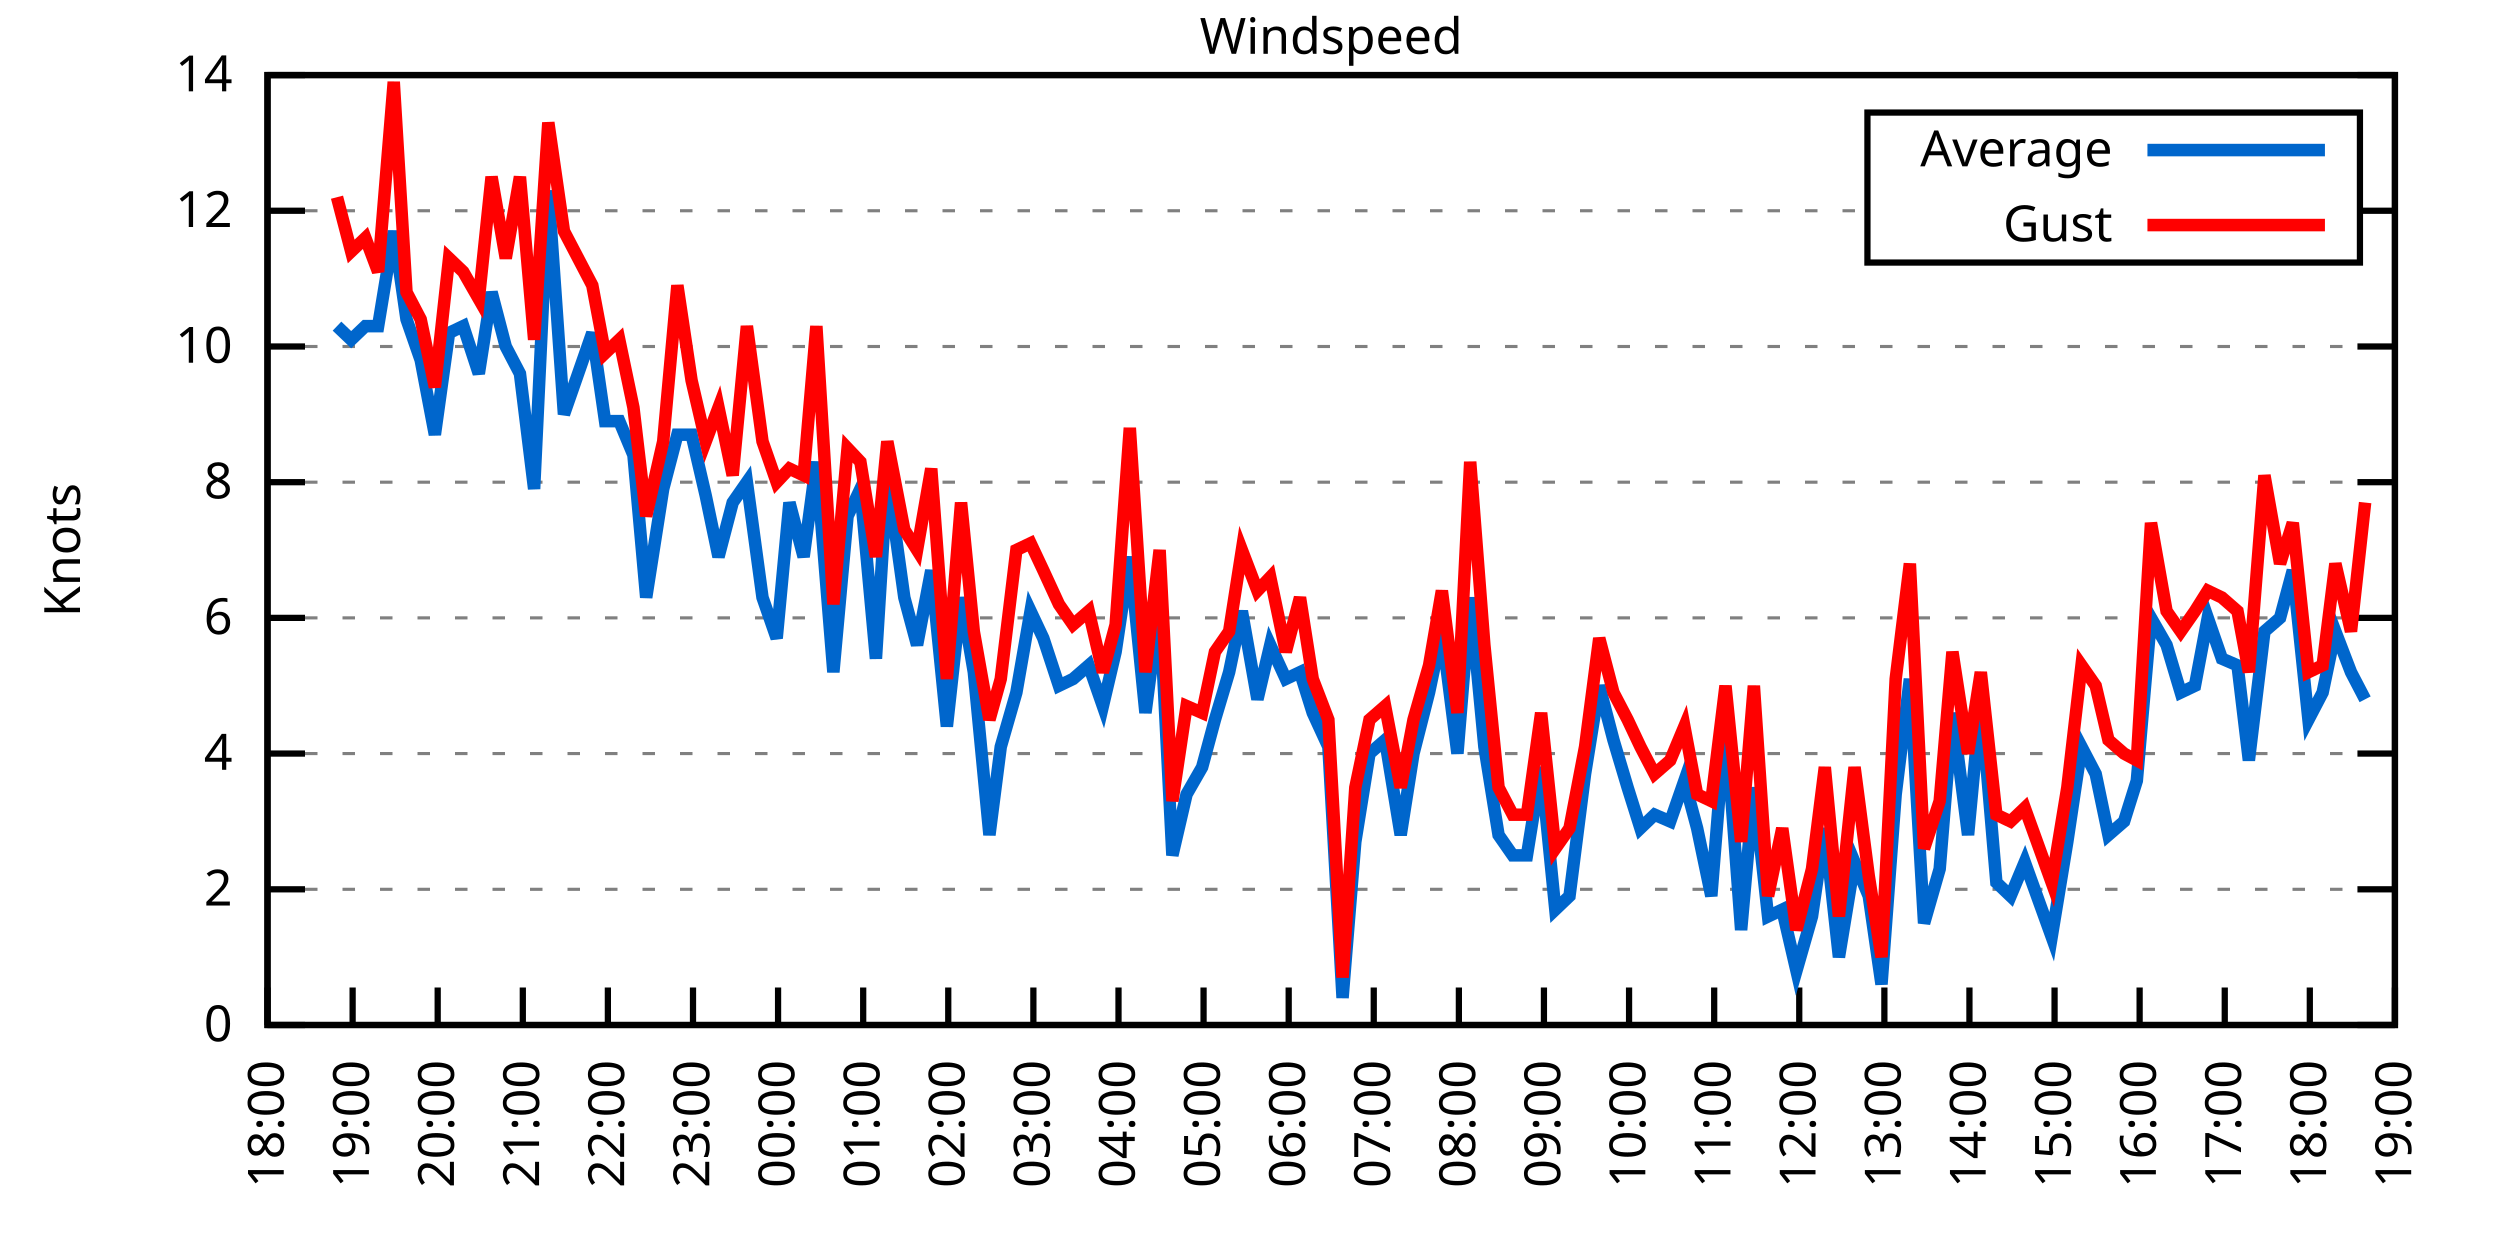
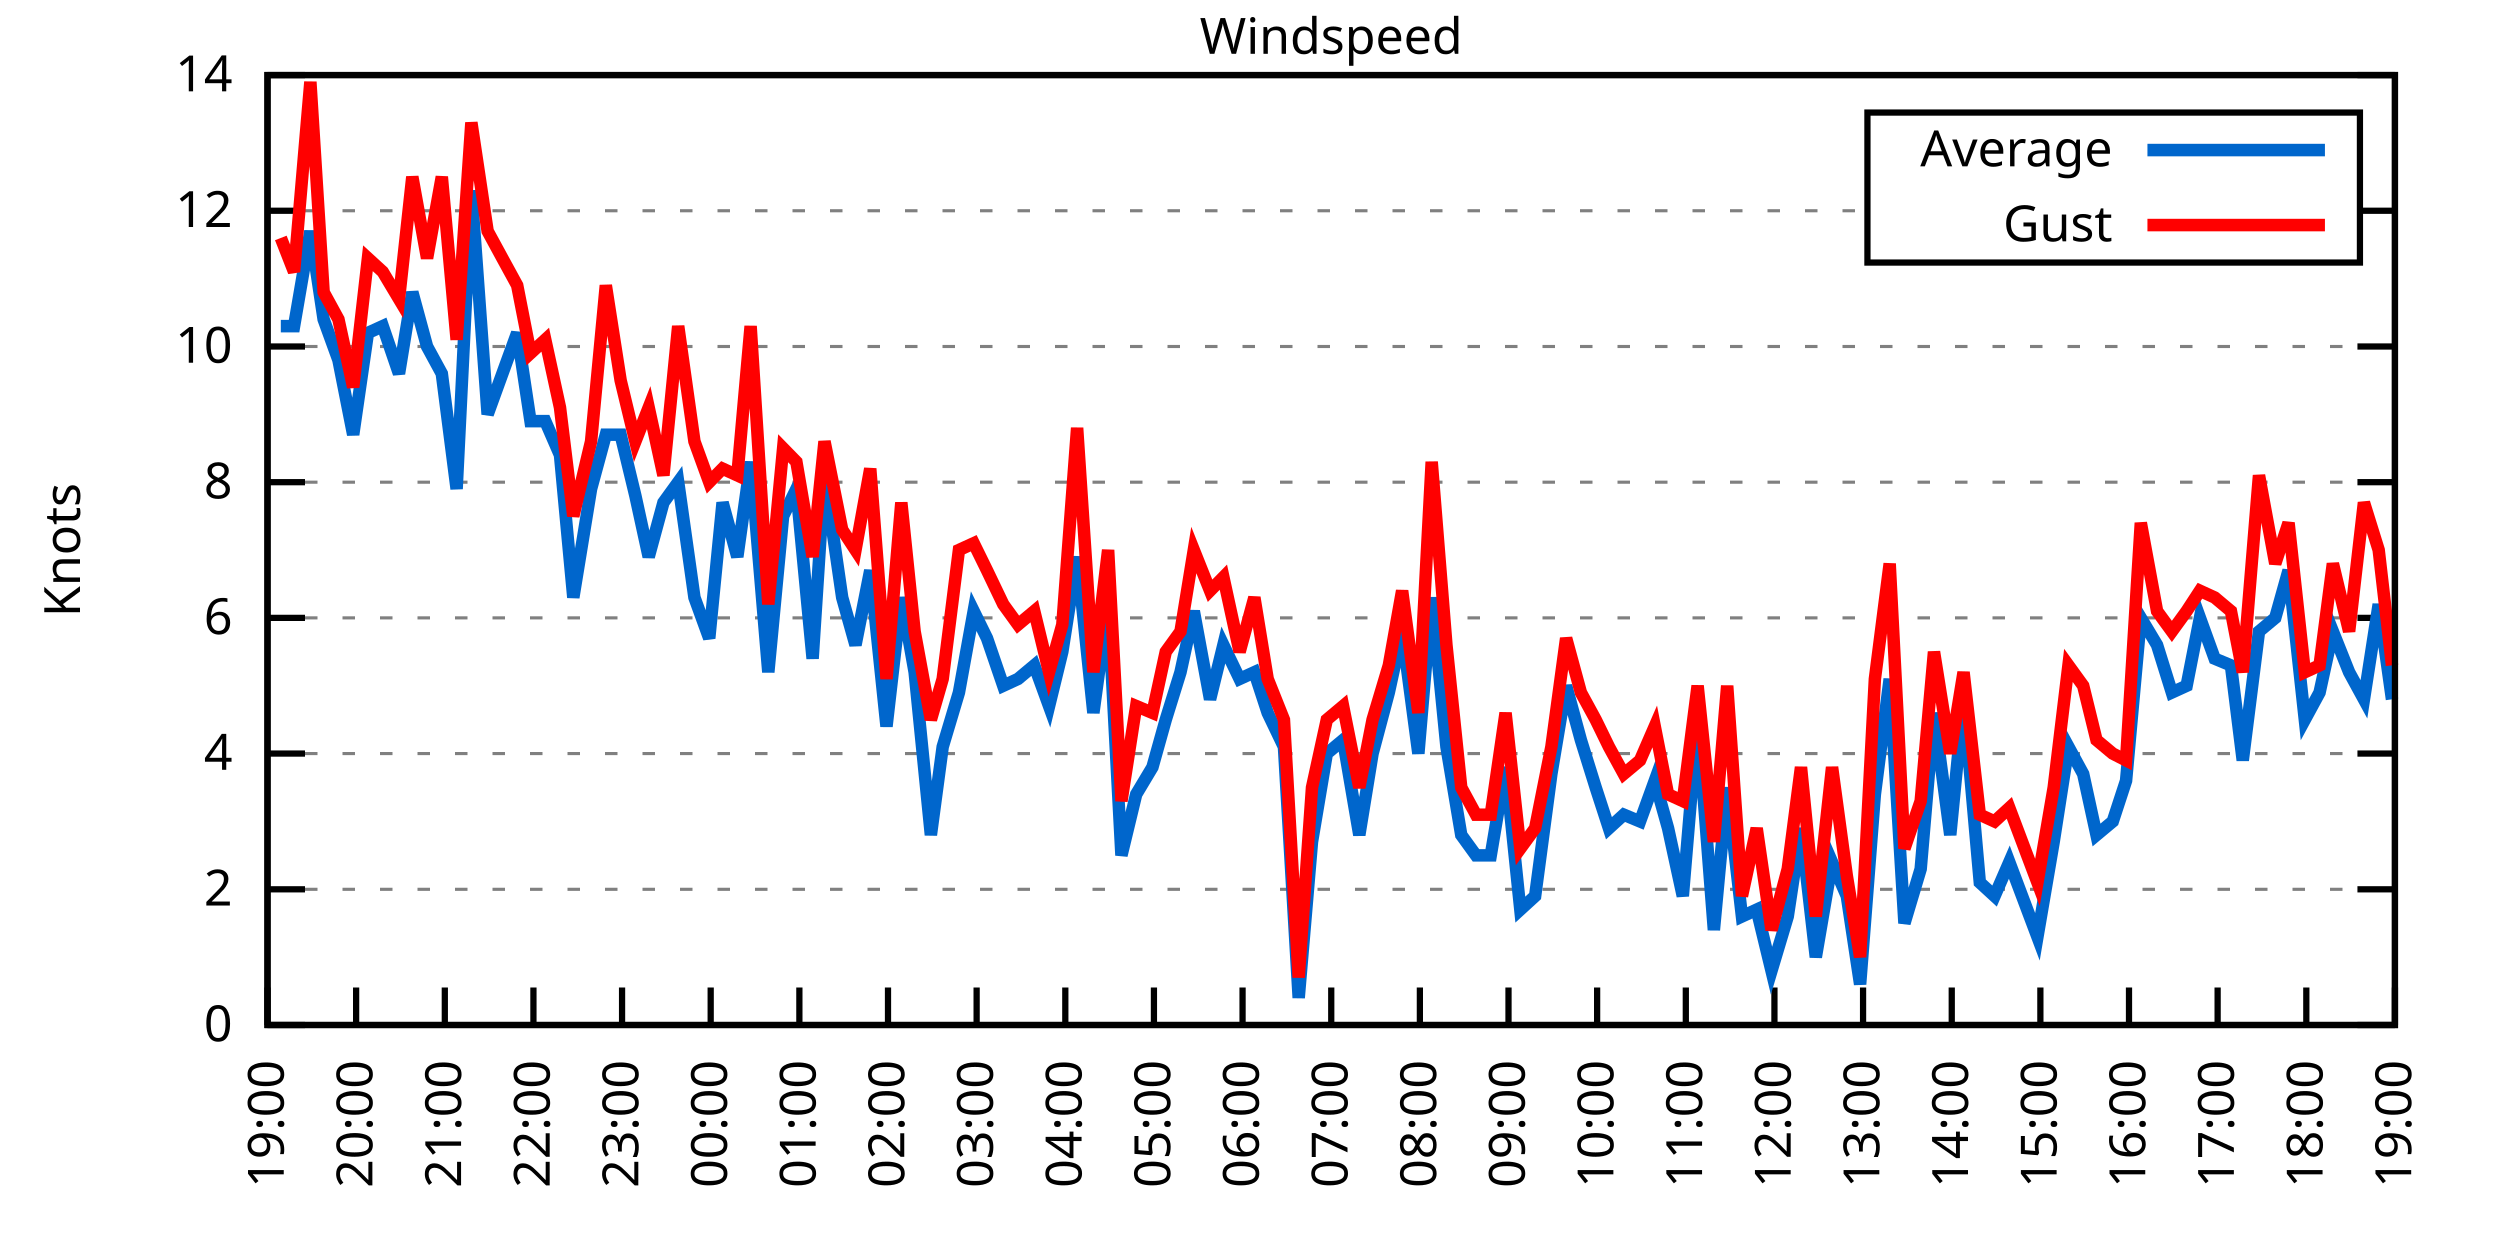
<svg xmlns="http://www.w3.org/2000/svg" xmlns:xlink="http://www.w3.org/1999/xlink" width="400" height="200" viewBox="0 0 400 200">
  <g id="gnuplot_canvas">
    <rect x="0" y="0" width="400" height="200" fill="none" />
    <defs>
      <circle id="gpDot" r="0.5" stroke-width="0.5" stroke="currentColor" />
      <path id="gpPt0" stroke-width="0.333" stroke="currentColor" d="M-1,0 h2 M0,-1 v2" />
      <path id="gpPt1" stroke-width="0.333" stroke="currentColor" d="M-1,-1 L1,1 M1,-1 L-1,1" />
      <path id="gpPt2" stroke-width="0.333" stroke="currentColor" d="M-1,0 L1,0 M0,-1 L0,1 M-1,-1 L1,1 M-1,1 L1,-1" />
      <rect id="gpPt3" stroke-width="0.333" stroke="currentColor" x="-1" y="-1" width="2" height="2" />
      <rect id="gpPt4" stroke-width="0.333" stroke="currentColor" fill="currentColor" x="-1" y="-1" width="2" height="2" />
      <circle id="gpPt5" stroke-width="0.333" stroke="currentColor" cx="0" cy="0" r="1" />
      <use xlink:href="#gpPt5" id="gpPt6" fill="currentColor" stroke="none" />
      <path id="gpPt7" stroke-width="0.333" stroke="currentColor" d="M0,-1.33 L-1.33,0.67 L1.33,0.67 z" />
      <use xlink:href="#gpPt7" id="gpPt8" fill="currentColor" stroke="none" />
      <use xlink:href="#gpPt7" id="gpPt9" stroke="currentColor" transform="rotate(180)" />
      <use xlink:href="#gpPt9" id="gpPt10" fill="currentColor" stroke="none" />
      <use xlink:href="#gpPt3" id="gpPt11" stroke="currentColor" transform="rotate(45)" />
      <use xlink:href="#gpPt11" id="gpPt12" fill="currentColor" stroke="none" />
      <path id="gpPt13" stroke-width="0.333" stroke="currentColor" d="M0,1.330 L1.265,0.411 L0.782,-1.067 L-0.782,-1.076 L-1.265,0.411 z" />
      <use xlink:href="#gpPt13" id="gpPt14" fill="currentColor" stroke="none" />
      <filter id="textbox" filterUnits="objectBoundingBox" x="0" y="0" height="1" width="1">
        <feFlood flood-color="white" flood-opacity="1" result="bgnd" />
        <feComposite in="SourceGraphic" in2="bgnd" operator="atop" />
      </filter>
      <filter id="greybox" filterUnits="objectBoundingBox" x="0" y="0" height="1" width="1">
        <feFlood flood-color="lightgrey" flood-opacity="1" result="grey" />
        <feComposite in="SourceGraphic" in2="grey" operator="atop" />
      </filter>
    </defs>
    <g fill="none" color="white" stroke="currentColor" stroke-width="1.00" stroke-linecap="butt" stroke-linejoin="miter">
</g>
    <g fill="none" color="black" stroke="currentColor" stroke-width="1.00" stroke-linecap="butt" stroke-linejoin="miter">
      <g stroke="none" shape-rendering="crispEdges">
        <polygon fill="rgb(255, 255, 255)" points="42.80,164.00 383.18,164.00 383.18,12.02 42.80,12.02 " />
      </g>
    </g>
    <g fill="none" color="black" stroke="currentColor" stroke-width="1.00" stroke-linecap="butt" stroke-linejoin="miter">
</g>
    <g fill="none" color="black" stroke="black" stroke-width="0.50" stroke-linecap="butt" stroke-linejoin="miter">
</g>
    <g fill="none" color="gray" stroke="currentColor" stroke-width="0.50" stroke-linecap="butt" stroke-linejoin="miter">
      <path stroke="gray" stroke-dasharray="2,4" class="gridline" d="M42.80,164.00 L383.19,164.00  " />
    </g>
    <g fill="none" color="gray" stroke="gray" stroke-width="1.00" stroke-linecap="butt" stroke-linejoin="miter">
</g>
    <g fill="none" color="black" stroke="currentColor" stroke-width="1.00" stroke-linecap="butt" stroke-linejoin="miter">
      <path stroke="black" d="M42.80,164.00 L48.80,164.00 M383.19,164.00 L377.19,164.00  " />
      <g transform="translate(37.20,166.60)" stroke="none" fill="black" font-family="Sans" font-size="8.00" text-anchor="end">
        <text>
          <tspan font-family="Sans"> 0</tspan>
        </text>
      </g>
    </g>
    <g fill="none" color="black" stroke="currentColor" stroke-width="1.00" stroke-linecap="butt" stroke-linejoin="miter">
</g>
    <g fill="none" color="black" stroke="black" stroke-width="0.50" stroke-linecap="butt" stroke-linejoin="miter">
</g>
    <g fill="none" color="gray" stroke="currentColor" stroke-width="0.50" stroke-linecap="butt" stroke-linejoin="miter">
      <path stroke="gray" stroke-dasharray="2,4" class="gridline" d="M42.80,142.29 L383.19,142.29  " />
    </g>
    <g fill="none" color="gray" stroke="gray" stroke-width="1.00" stroke-linecap="butt" stroke-linejoin="miter">
</g>
    <g fill="none" color="black" stroke="currentColor" stroke-width="1.00" stroke-linecap="butt" stroke-linejoin="miter">
      <path stroke="black" d="M42.80,142.29 L48.80,142.29 M383.19,142.29 L377.19,142.29  " />
      <g transform="translate(37.20,144.89)" stroke="none" fill="black" font-family="Sans" font-size="8.00" text-anchor="end">
        <text>
          <tspan font-family="Sans"> 2</tspan>
        </text>
      </g>
    </g>
    <g fill="none" color="black" stroke="currentColor" stroke-width="1.00" stroke-linecap="butt" stroke-linejoin="miter">
</g>
    <g fill="none" color="black" stroke="black" stroke-width="0.50" stroke-linecap="butt" stroke-linejoin="miter">
</g>
    <g fill="none" color="gray" stroke="currentColor" stroke-width="0.50" stroke-linecap="butt" stroke-linejoin="miter">
      <path stroke="gray" stroke-dasharray="2,4" class="gridline" d="M42.80,120.57 L383.19,120.57  " />
    </g>
    <g fill="none" color="gray" stroke="gray" stroke-width="1.00" stroke-linecap="butt" stroke-linejoin="miter">
</g>
    <g fill="none" color="black" stroke="currentColor" stroke-width="1.00" stroke-linecap="butt" stroke-linejoin="miter">
      <path stroke="black" d="M42.80,120.57 L48.80,120.57 M383.19,120.57 L377.19,120.57  " />
      <g transform="translate(37.20,123.17)" stroke="none" fill="black" font-family="Sans" font-size="8.00" text-anchor="end">
        <text>
          <tspan font-family="Sans"> 4</tspan>
        </text>
      </g>
    </g>
    <g fill="none" color="black" stroke="currentColor" stroke-width="1.00" stroke-linecap="butt" stroke-linejoin="miter">
</g>
    <g fill="none" color="black" stroke="black" stroke-width="0.50" stroke-linecap="butt" stroke-linejoin="miter">
</g>
    <g fill="none" color="gray" stroke="currentColor" stroke-width="0.50" stroke-linecap="butt" stroke-linejoin="miter">
      <path stroke="gray" stroke-dasharray="2,4" class="gridline" d="M42.80,98.86 L383.19,98.86  " />
    </g>
    <g fill="none" color="gray" stroke="gray" stroke-width="1.00" stroke-linecap="butt" stroke-linejoin="miter">
</g>
    <g fill="none" color="black" stroke="currentColor" stroke-width="1.00" stroke-linecap="butt" stroke-linejoin="miter">
      <path stroke="black" d="M42.80,98.86 L48.80,98.86 M383.19,98.86 L377.19,98.86  " />
      <g transform="translate(37.20,101.46)" stroke="none" fill="black" font-family="Sans" font-size="8.00" text-anchor="end">
        <text>
          <tspan font-family="Sans"> 6</tspan>
        </text>
      </g>
    </g>
    <g fill="none" color="black" stroke="currentColor" stroke-width="1.00" stroke-linecap="butt" stroke-linejoin="miter">
</g>
    <g fill="none" color="black" stroke="black" stroke-width="0.50" stroke-linecap="butt" stroke-linejoin="miter">
</g>
    <g fill="none" color="gray" stroke="currentColor" stroke-width="0.50" stroke-linecap="butt" stroke-linejoin="miter">
      <path stroke="gray" stroke-dasharray="2,4" class="gridline" d="M42.80,77.15 L383.19,77.15  " />
    </g>
    <g fill="none" color="gray" stroke="gray" stroke-width="1.00" stroke-linecap="butt" stroke-linejoin="miter">
</g>
    <g fill="none" color="black" stroke="currentColor" stroke-width="1.00" stroke-linecap="butt" stroke-linejoin="miter">
      <path stroke="black" d="M42.80,77.15 L48.80,77.15 M383.19,77.15 L377.19,77.15  " />
      <g transform="translate(37.20,79.75)" stroke="none" fill="black" font-family="Sans" font-size="8.00" text-anchor="end">
        <text>
          <tspan font-family="Sans"> 8</tspan>
        </text>
      </g>
    </g>
    <g fill="none" color="black" stroke="currentColor" stroke-width="1.00" stroke-linecap="butt" stroke-linejoin="miter">
</g>
    <g fill="none" color="black" stroke="black" stroke-width="0.50" stroke-linecap="butt" stroke-linejoin="miter">
</g>
    <g fill="none" color="gray" stroke="currentColor" stroke-width="0.50" stroke-linecap="butt" stroke-linejoin="miter">
      <path stroke="gray" stroke-dasharray="2,4" class="gridline" d="M42.80,55.44 L383.19,55.44  " />
    </g>
    <g fill="none" color="gray" stroke="gray" stroke-width="1.00" stroke-linecap="butt" stroke-linejoin="miter">
</g>
    <g fill="none" color="black" stroke="currentColor" stroke-width="1.00" stroke-linecap="butt" stroke-linejoin="miter">
      <path stroke="black" d="M42.80,55.44 L48.80,55.44 M383.19,55.44 L377.19,55.44  " />
      <g transform="translate(37.20,58.04)" stroke="none" fill="black" font-family="Sans" font-size="8.00" text-anchor="end">
        <text>
          <tspan font-family="Sans"> 10</tspan>
        </text>
      </g>
    </g>
    <g fill="none" color="black" stroke="currentColor" stroke-width="1.00" stroke-linecap="butt" stroke-linejoin="miter">
</g>
    <g fill="none" color="black" stroke="black" stroke-width="0.50" stroke-linecap="butt" stroke-linejoin="miter">
</g>
    <g fill="none" color="gray" stroke="currentColor" stroke-width="0.50" stroke-linecap="butt" stroke-linejoin="miter">
      <path stroke="gray" stroke-dasharray="2,4" class="gridline" d="M42.80,33.72 L298.79,33.72 M377.59,33.72 L383.19,33.72  " />
    </g>
    <g fill="none" color="gray" stroke="gray" stroke-width="1.00" stroke-linecap="butt" stroke-linejoin="miter">
</g>
    <g fill="none" color="black" stroke="currentColor" stroke-width="1.00" stroke-linecap="butt" stroke-linejoin="miter">
      <path stroke="black" d="M42.80,33.72 L48.80,33.72 M383.19,33.72 L377.19,33.72  " />
      <g transform="translate(37.20,36.32)" stroke="none" fill="black" font-family="Sans" font-size="8.00" text-anchor="end">
        <text>
          <tspan font-family="Sans"> 12</tspan>
        </text>
      </g>
    </g>
    <g fill="none" color="black" stroke="currentColor" stroke-width="1.00" stroke-linecap="butt" stroke-linejoin="miter">
</g>
    <g fill="none" color="black" stroke="black" stroke-width="0.50" stroke-linecap="butt" stroke-linejoin="miter">
</g>
    <g fill="none" color="gray" stroke="currentColor" stroke-width="0.50" stroke-linecap="butt" stroke-linejoin="miter">
      <path stroke="gray" stroke-dasharray="2,4" class="gridline" d="M42.80,12.01 L383.19,12.01  " />
    </g>
    <g fill="none" color="gray" stroke="gray" stroke-width="1.00" stroke-linecap="butt" stroke-linejoin="miter">
</g>
    <g fill="none" color="black" stroke="currentColor" stroke-width="1.00" stroke-linecap="butt" stroke-linejoin="miter">
      <path stroke="black" d="M42.80,12.01 L48.80,12.01 M383.19,12.01 L377.19,12.01  " />
      <g transform="translate(37.20,14.61)" stroke="none" fill="black" font-family="Sans" font-size="8.00" text-anchor="end">
        <text>
          <tspan font-family="Sans"> 14</tspan>
        </text>
      </g>
    </g>
    <g fill="none" color="black" stroke="currentColor" stroke-width="1.00" stroke-linecap="butt" stroke-linejoin="miter">
      <path stroke="black" d="M42.80,164.00 L42.80,158.00  " />
      <g transform="translate(45.40,169.60) rotate(270.00)" stroke="none" fill="black" font-family="Sans" font-size="8.00" text-anchor="end">
        <text>
-           <tspan font-family="Sans">18:00</tspan>
-         </text>
-       </g>
-     </g>
-     <g fill="none" color="black" stroke="currentColor" stroke-width="1.00" stroke-linecap="butt" stroke-linejoin="miter">
-       <path stroke="black" d="M56.42,164.00 L56.42,158.00  " />
-       <g transform="translate(59.02,169.60) rotate(270.00)" stroke="none" fill="black" font-family="Sans" font-size="8.00" text-anchor="end">
-         <text>
          <tspan font-family="Sans">19:00</tspan>
        </text>
      </g>
    </g>
    <g fill="none" color="black" stroke="currentColor" stroke-width="1.00" stroke-linecap="butt" stroke-linejoin="miter">
-       <path stroke="black" d="M70.03,164.00 L70.03,158.00  " />
-       <g transform="translate(72.63,169.60) rotate(270.00)" stroke="none" fill="black" font-family="Sans" font-size="8.00" text-anchor="end">
+       <path stroke="black" d="M56.98,164.00 L56.98,158.00  " />
+       <g transform="translate(59.58,169.60) rotate(270.00)" stroke="none" fill="black" font-family="Sans" font-size="8.00" text-anchor="end">
        <text>
          <tspan font-family="Sans">20:00</tspan>
        </text>
      </g>
    </g>
    <g fill="none" color="black" stroke="currentColor" stroke-width="1.00" stroke-linecap="butt" stroke-linejoin="miter">
-       <path stroke="black" d="M83.65,164.00 L83.65,158.00  " />
-       <g transform="translate(86.25,169.60) rotate(270.00)" stroke="none" fill="black" font-family="Sans" font-size="8.00" text-anchor="end">
+       <path stroke="black" d="M71.17,164.00 L71.17,158.00  " />
+       <g transform="translate(73.77,169.60) rotate(270.00)" stroke="none" fill="black" font-family="Sans" font-size="8.00" text-anchor="end">
        <text>
          <tspan font-family="Sans">21:00</tspan>
        </text>
      </g>
    </g>
    <g fill="none" color="black" stroke="currentColor" stroke-width="1.00" stroke-linecap="butt" stroke-linejoin="miter">
-       <path stroke="black" d="M97.26,164.00 L97.26,158.00  " />
-       <g transform="translate(99.86,169.60) rotate(270.00)" stroke="none" fill="black" font-family="Sans" font-size="8.00" text-anchor="end">
+       <path stroke="black" d="M85.35,164.00 L85.35,158.00  " />
+       <g transform="translate(87.95,169.60) rotate(270.00)" stroke="none" fill="black" font-family="Sans" font-size="8.00" text-anchor="end">
        <text>
          <tspan font-family="Sans">22:00</tspan>
        </text>
      </g>
    </g>
    <g fill="none" color="black" stroke="currentColor" stroke-width="1.00" stroke-linecap="butt" stroke-linejoin="miter">
-       <path stroke="black" d="M110.88,164.00 L110.88,158.00  " />
-       <g transform="translate(113.48,169.60) rotate(270.00)" stroke="none" fill="black" font-family="Sans" font-size="8.00" text-anchor="end">
+       <path stroke="black" d="M99.53,164.00 L99.53,158.00  " />
+       <g transform="translate(102.13,169.60) rotate(270.00)" stroke="none" fill="black" font-family="Sans" font-size="8.00" text-anchor="end">
        <text>
          <tspan font-family="Sans">23:00</tspan>
        </text>
      </g>
    </g>
    <g fill="none" color="black" stroke="currentColor" stroke-width="1.00" stroke-linecap="butt" stroke-linejoin="miter">
-       <path stroke="black" d="M124.49,164.00 L124.49,158.00  " />
-       <g transform="translate(127.09,169.60) rotate(270.00)" stroke="none" fill="black" font-family="Sans" font-size="8.00" text-anchor="end">
+       <path stroke="black" d="M113.71,164.00 L113.71,158.00  " />
+       <g transform="translate(116.31,169.60) rotate(270.00)" stroke="none" fill="black" font-family="Sans" font-size="8.00" text-anchor="end">
        <text>
          <tspan font-family="Sans">00:00</tspan>
        </text>
      </g>
    </g>
    <g fill="none" color="black" stroke="currentColor" stroke-width="1.00" stroke-linecap="butt" stroke-linejoin="miter">
-       <path stroke="black" d="M138.11,164.00 L138.11,158.00  " />
-       <g transform="translate(140.71,169.60) rotate(270.00)" stroke="none" fill="black" font-family="Sans" font-size="8.00" text-anchor="end">
+       <path stroke="black" d="M127.90,164.00 L127.90,158.00  " />
+       <g transform="translate(130.50,169.60) rotate(270.00)" stroke="none" fill="black" font-family="Sans" font-size="8.00" text-anchor="end">
        <text>
          <tspan font-family="Sans">01:00</tspan>
        </text>
      </g>
    </g>
    <g fill="none" color="black" stroke="currentColor" stroke-width="1.00" stroke-linecap="butt" stroke-linejoin="miter">
-       <path stroke="black" d="M151.72,164.00 L151.72,158.00  " />
-       <g transform="translate(154.32,169.60) rotate(270.00)" stroke="none" fill="black" font-family="Sans" font-size="8.00" text-anchor="end">
+       <path stroke="black" d="M142.08,164.00 L142.08,158.00  " />
+       <g transform="translate(144.68,169.60) rotate(270.00)" stroke="none" fill="black" font-family="Sans" font-size="8.00" text-anchor="end">
        <text>
          <tspan font-family="Sans">02:00</tspan>
        </text>
      </g>
    </g>
    <g fill="none" color="black" stroke="currentColor" stroke-width="1.00" stroke-linecap="butt" stroke-linejoin="miter">
-       <path stroke="black" d="M165.34,164.00 L165.34,158.00  " />
-       <g transform="translate(167.94,169.60) rotate(270.00)" stroke="none" fill="black" font-family="Sans" font-size="8.00" text-anchor="end">
+       <path stroke="black" d="M156.26,164.00 L156.26,158.00  " />
+       <g transform="translate(158.86,169.60) rotate(270.00)" stroke="none" fill="black" font-family="Sans" font-size="8.00" text-anchor="end">
        <text>
          <tspan font-family="Sans">03:00</tspan>
        </text>
      </g>
    </g>
    <g fill="none" color="black" stroke="currentColor" stroke-width="1.00" stroke-linecap="butt" stroke-linejoin="miter">
-       <path stroke="black" d="M178.96,164.00 L178.96,158.00  " />
-       <g transform="translate(181.56,169.60) rotate(270.00)" stroke="none" fill="black" font-family="Sans" font-size="8.00" text-anchor="end">
+       <path stroke="black" d="M170.45,164.00 L170.45,158.00  " />
+       <g transform="translate(173.05,169.60) rotate(270.00)" stroke="none" fill="black" font-family="Sans" font-size="8.00" text-anchor="end">
        <text>
          <tspan font-family="Sans">04:00</tspan>
        </text>
      </g>
    </g>
    <g fill="none" color="black" stroke="currentColor" stroke-width="1.00" stroke-linecap="butt" stroke-linejoin="miter">
-       <path stroke="black" d="M192.57,164.00 L192.57,158.00  " />
-       <g transform="translate(195.17,169.60) rotate(270.00)" stroke="none" fill="black" font-family="Sans" font-size="8.00" text-anchor="end">
+       <path stroke="black" d="M184.63,164.00 L184.63,158.00  " />
+       <g transform="translate(187.23,169.60) rotate(270.00)" stroke="none" fill="black" font-family="Sans" font-size="8.00" text-anchor="end">
        <text>
          <tspan font-family="Sans">05:00</tspan>
        </text>
      </g>
    </g>
    <g fill="none" color="black" stroke="currentColor" stroke-width="1.00" stroke-linecap="butt" stroke-linejoin="miter">
-       <path stroke="black" d="M206.19,164.00 L206.19,158.00  " />
-       <g transform="translate(208.79,169.60) rotate(270.00)" stroke="none" fill="black" font-family="Sans" font-size="8.00" text-anchor="end">
+       <path stroke="black" d="M198.81,164.00 L198.81,158.00  " />
+       <g transform="translate(201.41,169.60) rotate(270.00)" stroke="none" fill="black" font-family="Sans" font-size="8.00" text-anchor="end">
        <text>
          <tspan font-family="Sans">06:00</tspan>
        </text>
      </g>
    </g>
    <g fill="none" color="black" stroke="currentColor" stroke-width="1.00" stroke-linecap="butt" stroke-linejoin="miter">
-       <path stroke="black" d="M219.80,164.00 L219.80,158.00  " />
-       <g transform="translate(222.40,169.60) rotate(270.00)" stroke="none" fill="black" font-family="Sans" font-size="8.00" text-anchor="end">
+       <path stroke="black" d="M213.00,164.00 L213.00,158.00  " />
+       <g transform="translate(215.60,169.60) rotate(270.00)" stroke="none" fill="black" font-family="Sans" font-size="8.00" text-anchor="end">
        <text>
          <tspan font-family="Sans">07:00</tspan>
        </text>
      </g>
    </g>
    <g fill="none" color="black" stroke="currentColor" stroke-width="1.00" stroke-linecap="butt" stroke-linejoin="miter">
-       <path stroke="black" d="M233.42,164.00 L233.42,158.00  " />
-       <g transform="translate(236.02,169.60) rotate(270.00)" stroke="none" fill="black" font-family="Sans" font-size="8.00" text-anchor="end">
+       <path stroke="black" d="M227.18,164.00 L227.18,158.00  " />
+       <g transform="translate(229.78,169.60) rotate(270.00)" stroke="none" fill="black" font-family="Sans" font-size="8.00" text-anchor="end">
        <text>
          <tspan font-family="Sans">08:00</tspan>
        </text>
      </g>
    </g>
    <g fill="none" color="black" stroke="currentColor" stroke-width="1.00" stroke-linecap="butt" stroke-linejoin="miter">
-       <path stroke="black" d="M247.03,164.00 L247.03,158.00  " />
-       <g transform="translate(249.63,169.60) rotate(270.00)" stroke="none" fill="black" font-family="Sans" font-size="8.00" text-anchor="end">
+       <path stroke="black" d="M241.36,164.00 L241.36,158.00  " />
+       <g transform="translate(243.96,169.60) rotate(270.00)" stroke="none" fill="black" font-family="Sans" font-size="8.00" text-anchor="end">
        <text>
          <tspan font-family="Sans">09:00</tspan>
        </text>
      </g>
    </g>
    <g fill="none" color="black" stroke="currentColor" stroke-width="1.00" stroke-linecap="butt" stroke-linejoin="miter">
-       <path stroke="black" d="M260.65,164.00 L260.65,158.00  " />
-       <g transform="translate(263.25,169.60) rotate(270.00)" stroke="none" fill="black" font-family="Sans" font-size="8.00" text-anchor="end">
+       <path stroke="black" d="M255.54,164.00 L255.54,158.00  " />
+       <g transform="translate(258.14,169.60) rotate(270.00)" stroke="none" fill="black" font-family="Sans" font-size="8.00" text-anchor="end">
        <text>
          <tspan font-family="Sans">10:00</tspan>
        </text>
      </g>
    </g>
    <g fill="none" color="black" stroke="currentColor" stroke-width="1.00" stroke-linecap="butt" stroke-linejoin="miter">
-       <path stroke="black" d="M274.27,164.00 L274.27,158.00  " />
-       <g transform="translate(276.87,169.60) rotate(270.00)" stroke="none" fill="black" font-family="Sans" font-size="8.00" text-anchor="end">
+       <path stroke="black" d="M269.73,164.00 L269.73,158.00  " />
+       <g transform="translate(272.33,169.60) rotate(270.00)" stroke="none" fill="black" font-family="Sans" font-size="8.00" text-anchor="end">
        <text>
          <tspan font-family="Sans">11:00</tspan>
        </text>
      </g>
    </g>
    <g fill="none" color="black" stroke="currentColor" stroke-width="1.00" stroke-linecap="butt" stroke-linejoin="miter">
-       <path stroke="black" d="M287.88,164.00 L287.88,158.00  " />
-       <g transform="translate(290.48,169.60) rotate(270.00)" stroke="none" fill="black" font-family="Sans" font-size="8.00" text-anchor="end">
+       <path stroke="black" d="M283.91,164.00 L283.91,158.00  " />
+       <g transform="translate(286.51,169.60) rotate(270.00)" stroke="none" fill="black" font-family="Sans" font-size="8.00" text-anchor="end">
        <text>
          <tspan font-family="Sans">12:00</tspan>
        </text>
      </g>
    </g>
    <g fill="none" color="black" stroke="currentColor" stroke-width="1.00" stroke-linecap="butt" stroke-linejoin="miter">
-       <path stroke="black" d="M301.50,164.00 L301.50,158.00  " />
-       <g transform="translate(304.10,169.60) rotate(270.00)" stroke="none" fill="black" font-family="Sans" font-size="8.00" text-anchor="end">
+       <path stroke="black" d="M298.09,164.00 L298.09,158.00  " />
+       <g transform="translate(300.69,169.60) rotate(270.00)" stroke="none" fill="black" font-family="Sans" font-size="8.00" text-anchor="end">
        <text>
          <tspan font-family="Sans">13:00</tspan>
        </text>
      </g>
    </g>
    <g fill="none" color="black" stroke="currentColor" stroke-width="1.00" stroke-linecap="butt" stroke-linejoin="miter">
-       <path stroke="black" d="M315.11,164.00 L315.11,158.00  " />
-       <g transform="translate(317.71,169.60) rotate(270.00)" stroke="none" fill="black" font-family="Sans" font-size="8.00" text-anchor="end">
+       <path stroke="black" d="M312.28,164.00 L312.28,158.00  " />
+       <g transform="translate(314.88,169.60) rotate(270.00)" stroke="none" fill="black" font-family="Sans" font-size="8.00" text-anchor="end">
        <text>
          <tspan font-family="Sans">14:00</tspan>
        </text>
      </g>
    </g>
    <g fill="none" color="black" stroke="currentColor" stroke-width="1.00" stroke-linecap="butt" stroke-linejoin="miter">
-       <path stroke="black" d="M328.73,164.00 L328.73,158.00  " />
-       <g transform="translate(331.33,169.60) rotate(270.00)" stroke="none" fill="black" font-family="Sans" font-size="8.00" text-anchor="end">
+       <path stroke="black" d="M326.46,164.00 L326.46,158.00  " />
+       <g transform="translate(329.06,169.60) rotate(270.00)" stroke="none" fill="black" font-family="Sans" font-size="8.00" text-anchor="end">
        <text>
          <tspan font-family="Sans">15:00</tspan>
        </text>
      </g>
    </g>
    <g fill="none" color="black" stroke="currentColor" stroke-width="1.00" stroke-linecap="butt" stroke-linejoin="miter">
-       <path stroke="black" d="M342.34,164.00 L342.34,158.00  " />
-       <g transform="translate(344.94,169.60) rotate(270.00)" stroke="none" fill="black" font-family="Sans" font-size="8.00" text-anchor="end">
+       <path stroke="black" d="M340.64,164.00 L340.64,158.00  " />
+       <g transform="translate(343.24,169.60) rotate(270.00)" stroke="none" fill="black" font-family="Sans" font-size="8.00" text-anchor="end">
        <text>
          <tspan font-family="Sans">16:00</tspan>
        </text>
      </g>
    </g>
    <g fill="none" color="black" stroke="currentColor" stroke-width="1.00" stroke-linecap="butt" stroke-linejoin="miter">
-       <path stroke="black" d="M355.96,164.00 L355.96,158.00  " />
-       <g transform="translate(358.56,169.60) rotate(270.00)" stroke="none" fill="black" font-family="Sans" font-size="8.00" text-anchor="end">
+       <path stroke="black" d="M354.82,164.00 L354.82,158.00  " />
+       <g transform="translate(357.42,169.60) rotate(270.00)" stroke="none" fill="black" font-family="Sans" font-size="8.00" text-anchor="end">
        <text>
          <tspan font-family="Sans">17:00</tspan>
        </text>
      </g>
    </g>
    <g fill="none" color="black" stroke="currentColor" stroke-width="1.00" stroke-linecap="butt" stroke-linejoin="miter">
-       <path stroke="black" d="M369.57,164.00 L369.57,158.00  " />
-       <g transform="translate(372.17,169.60) rotate(270.00)" stroke="none" fill="black" font-family="Sans" font-size="8.00" text-anchor="end">
+       <path stroke="black" d="M369.01,164.00 L369.01,158.00  " />
+       <g transform="translate(371.61,169.60) rotate(270.00)" stroke="none" fill="black" font-family="Sans" font-size="8.00" text-anchor="end">
        <text>
          <tspan font-family="Sans">18:00</tspan>
        </text>
      </g>
    </g>
    <g fill="none" color="black" stroke="currentColor" stroke-width="1.00" stroke-linecap="butt" stroke-linejoin="miter">
      <path stroke="black" d="M383.19,164.00 L383.19,158.00  " />
      <g transform="translate(385.79,169.60) rotate(270.00)" stroke="none" fill="black" font-family="Sans" font-size="8.00" text-anchor="end">
        <text>
          <tspan font-family="Sans">19:00</tspan>
        </text>
      </g>
    </g>
    <g fill="none" color="black" stroke="currentColor" stroke-width="1.00" stroke-linecap="butt" stroke-linejoin="miter">
</g>
    <g fill="none" color="black" stroke="currentColor" stroke-width="1.00" stroke-linecap="butt" stroke-linejoin="miter">
      <path stroke="black" d="M42.80,12.01 L42.80,164.00 L383.19,164.00 L383.19,12.01 L42.80,12.01 Z  " />
    </g>
    <g fill="none" color="black" stroke="currentColor" stroke-width="1.00" stroke-linecap="butt" stroke-linejoin="miter">
</g>
    <g fill="none" color="black" stroke="currentColor" stroke-width="1.00" stroke-linecap="butt" stroke-linejoin="miter">
      <path stroke="black" d="M298.79,42.01 L298.79,18.01 L377.59,18.01 L377.59,42.01 L298.79,42.01 Z  " />
    </g>
    <g id="Windspeed_plot_1">
      <g fill="none" color="white" stroke="black" stroke-width="2.00" stroke-linecap="butt" stroke-linejoin="miter">
</g>
      <g fill="none" color="black" stroke="currentColor" stroke-width="2.00" stroke-linecap="butt" stroke-linejoin="miter">
        <g transform="translate(337.99,26.61)" stroke="none" fill="black" font-family="Sans" font-size="8.00" text-anchor="end">
          <text>
            <tspan font-family="Sans">Average</tspan>
          </text>
        </g>
      </g>
      <g fill="none" color="black" stroke="currentColor" stroke-width="2.00" stroke-linecap="butt" stroke-linejoin="miter">
-         <path stroke="rgb(  0, 102, 204)" d="M343.59,24.01 L371.99,24.01 M53.92,52.18 L56.19,54.35 L58.46,52.18 L60.50,52.18 L63.00,36.98 L65.04,51.09   L67.31,57.61 L69.58,69.55 L71.85,53.26 L74.12,52.18 L76.61,59.78 L78.65,46.75 L80.92,55.44 L83.19,59.78   L85.46,78.23 L87.73,30.47 L90.23,66.29 L92.50,59.78 L94.77,53.26 L96.81,67.38 L99.08,67.38 L101.35,72.81   L103.39,95.60 L106.11,78.23 L108.38,69.55 L110.65,69.55 L112.92,79.32 L114.96,89.09 L117.23,80.41 L119.50,77.15   L122.00,95.60 L124.27,102.12 L126.31,80.41 L128.58,89.09 L130.62,73.89 L133.34,107.55 L135.61,82.58 L137.66,78.23   L140.15,105.38 L141.97,76.06 L144.69,95.60 L146.73,103.20 L149.00,91.26 L151.50,116.23 L153.77,95.60 L155.81,107.55   L158.31,133.60 L160.12,119.49 L162.62,110.80 L164.89,97.78 L166.93,102.12 L169.43,109.72 L171.69,108.63 L174.19,106.46   L176.46,112.97 L178.50,104.29 L180.77,89.09 L183.27,114.06 L185.54,96.69 L187.58,136.86 L189.85,127.09 L192.34,122.75   L194.39,115.15 L196.66,107.55 L198.70,97.78 L201.19,111.89 L203.24,103.20 L205.73,108.63 L208.00,107.55 L210.04,114.06   L212.54,119.49 L214.81,159.66 L216.85,134.69 L219.12,120.57 L221.62,118.40 L224.11,133.60 L226.16,120.57 L228.65,110.80   L230.70,101.03 L233.19,120.57 L235.23,95.60 L237.50,119.49 L239.77,133.60 L242.04,136.86 L244.31,136.86 L246.58,122.75   L248.85,145.54 L251.12,143.37 L253.61,123.83 L255.88,109.72 L258.15,118.40 L260.42,126.00 L262.47,132.52 L264.73,130.35   L267.23,131.43 L269.50,124.92 L271.54,132.52 L273.81,143.37 L276.08,115.15 L278.58,148.80 L280.62,126.00 L282.89,146.63   L285.16,145.54 L287.43,155.31 L289.92,146.63 L291.97,132.52 L294.23,153.14 L296.73,137.94 L299.00,143.37 L301.04,157.49   L303.31,127.09 L305.58,108.63 L307.85,147.72 L310.35,139.03 L312.39,114.06 L314.89,133.60 L316.93,111.89 L319.42,141.20   L321.69,143.37 L323.96,137.94 L328.27,149.89 L330.77,134.69 L333.04,119.49 L335.31,123.83 L337.35,133.60 L339.85,131.43   L341.89,124.92 L344.16,98.86 L346.65,103.20 L348.92,110.80 L351.19,109.72 L353.24,98.86 L355.50,105.38 L358.00,106.46   L359.82,121.66 L362.31,101.03 L364.81,98.86 L366.85,91.26 L369.35,115.15 L371.62,110.80 L373.66,101.03 L376.16,107.55   L378.42,111.89  " />
+         <path stroke="rgb(  0, 102, 204)" d="M343.59,24.01 L371.99,24.01 M44.93,52.18 L47.05,52.18 L49.66,36.98 L51.78,51.09 L54.15,57.61 L56.51,69.55   L58.87,53.26 L61.24,52.18 L63.84,59.78 L65.97,46.75 L68.33,55.44 L70.69,59.78 L73.06,78.23 L75.42,30.47   L78.02,66.29 L80.38,59.78 L82.75,53.26 L84.88,67.38 L87.24,67.38 L89.60,72.81 L91.73,95.60 L94.57,78.23   L96.93,69.55 L99.30,69.55 L101.66,79.32 L103.79,89.09 L106.15,80.41 L108.51,77.15 L111.11,95.60 L113.48,102.12   L115.61,80.41 L117.97,89.09 L120.10,73.89 L122.93,107.55 L125.30,82.58 L127.42,78.23 L130.02,105.38 L131.92,76.06   L134.75,95.60 L136.88,103.20 L139.24,91.26 L141.84,116.23 L144.21,95.60 L146.34,107.55 L148.94,133.60 L150.83,119.49   L153.43,110.80 L155.79,97.78 L157.92,102.12 L160.52,109.72 L162.88,108.63 L165.48,106.46 L167.85,112.97 L169.97,104.29   L172.34,89.09 L174.94,114.06 L177.30,96.69 L179.43,136.86 L181.79,127.09 L184.39,122.75 L186.52,115.15 L188.88,107.55   L191.01,97.78 L193.61,111.89 L195.74,103.20 L198.34,108.63 L200.70,107.55 L202.83,114.06 L205.43,119.49 L207.79,159.66   L209.92,134.69 L212.29,120.57 L214.89,118.40 L217.49,133.60 L219.61,120.57 L222.21,110.80 L224.34,101.03 L226.94,120.57   L229.07,95.60 L231.43,119.49 L233.80,133.60 L236.16,136.86 L238.52,136.86 L240.89,122.75 L243.25,145.54 L245.62,143.37   L248.22,123.83 L250.58,109.72 L252.94,118.40 L255.31,126.00 L257.43,132.52 L259.80,130.35 L262.40,131.43 L264.76,124.92   L266.89,132.52 L269.25,143.37 L271.62,115.15 L274.22,148.80 L276.35,126.00 L278.71,146.63 L281.07,145.54 L283.44,155.31   L286.04,146.63 L288.16,132.52 L290.53,153.14 L293.13,137.94 L295.49,143.37 L297.62,157.49 L299.98,127.09 L302.35,108.63   L304.71,147.72 L307.31,139.03 L309.44,114.06 L312.04,133.60 L314.17,111.89 L316.77,141.20 L319.13,143.37 L321.49,137.94   L325.99,149.89 L328.59,134.69 L330.95,119.49 L333.31,123.83 L335.44,133.60 L338.04,131.43 L340.17,124.92 L342.53,98.86   L345.13,103.20 L347.50,110.80 L349.86,109.72 L351.99,98.86 L354.35,105.38 L356.95,106.46 L358.84,121.66 L361.44,101.03   L364.04,98.86 L366.17,91.26 L368.77,115.15 L371.13,110.80 L373.26,101.03 L375.86,107.55 L378.23,111.89 L380.59,96.69   L382.72,111.89  " />
      </g>
    </g>
    <g id="Windspeed_plot_2">
      <g fill="none" color="black" stroke="currentColor" stroke-width="2.00" stroke-linecap="butt" stroke-linejoin="miter">
        <g transform="translate(337.99,38.61)" stroke="none" fill="black" font-family="Sans" font-size="8.00" text-anchor="end">
          <text>
            <tspan font-family="Sans">Gust</tspan>
          </text>
        </g>
      </g>
      <g fill="none" color="black" stroke="currentColor" stroke-width="2.00" stroke-linecap="butt" stroke-linejoin="miter">
-         <path stroke="rgb(255,   0,   0)" d="M343.59,36.01 L371.99,36.01 M53.92,31.55 L56.19,40.24 L58.46,38.07 L60.50,43.49 L63.00,13.10 L65.04,46.75   L67.31,51.09 L69.58,61.95 L71.85,41.32 L74.12,43.49 L76.61,47.84 L78.65,28.29 L80.92,41.32 L83.19,28.29   L85.46,54.35 L87.73,19.61 L90.23,36.98 L92.50,41.32 L94.77,45.66 L96.81,56.52 L99.08,54.35 L101.35,65.21   L103.39,82.58 L106.11,70.63 L108.38,45.66 L110.65,60.86 L112.92,70.63 L114.96,65.21 L117.23,76.06 L119.50,52.18   L122.00,70.63 L124.27,77.15 L126.31,74.98 L128.58,76.06 L130.62,52.18 L133.34,96.69 L135.61,71.72 L137.66,73.89   L140.15,89.09 L141.97,70.63 L144.69,84.75 L146.73,88.00 L149.00,74.98 L151.50,108.63 L153.77,80.41 L155.81,101.03   L158.31,115.15 L160.12,108.63 L162.62,88.00 L164.89,86.92 L166.93,91.26 L169.43,96.69 L171.69,99.95 L174.19,97.78   L176.46,107.55 L178.50,99.95 L180.77,68.46 L183.27,107.55 L185.54,88.00 L187.58,128.17 L189.85,112.97 L192.34,114.06   L194.39,104.29 L196.66,101.03 L198.70,88.00 L201.19,94.52 L203.24,92.35 L205.73,104.29 L208.00,95.60 L210.04,108.63   L212.54,115.15 L214.81,156.40 L216.85,126.00 L219.12,115.15 L221.62,112.97 L224.11,126.00 L226.16,115.15 L228.65,106.46   L230.70,94.52 L233.19,114.06 L235.23,73.89 L237.50,103.20 L239.77,126.00 L242.04,130.35 L244.31,130.35 L246.58,114.06   L248.85,135.77 L251.12,132.52 L253.61,119.49 L255.88,102.12 L258.15,110.80 L260.42,115.15 L262.47,119.49 L264.73,123.83   L267.23,121.66 L269.50,116.23 L271.54,127.09 L273.81,128.17 L276.08,109.72 L278.58,134.69 L280.62,109.72 L282.89,143.37   L285.16,132.52 L287.43,148.80 L289.92,139.03 L291.97,122.75 L294.23,146.63 L296.73,122.75 L299.00,140.12 L301.04,153.14   L303.31,108.63 L305.58,90.18 L307.85,135.77 L310.35,128.17 L312.39,104.29 L314.89,120.57 L316.93,107.55 L319.42,130.35   L321.69,131.43 L323.96,129.26 L328.27,141.20 L330.77,126.00 L333.04,106.46 L335.31,109.72 L337.35,118.40 L339.85,120.57   L341.89,121.66 L344.16,83.66 L346.65,97.78 L348.92,101.03 L351.19,97.78 L353.24,94.52 L355.50,95.60 L358.00,97.78   L359.82,107.55 L362.31,76.06 L364.81,90.18 L366.85,83.66 L369.35,107.55 L371.62,106.46 L373.66,90.18 L376.16,101.03   L378.42,80.41  " />
+         <path stroke="rgb(255,   0,   0)" d="M343.59,36.01 L371.99,36.01 M44.93,38.07 L47.05,43.49 L49.66,13.10 L51.78,46.75 L54.15,51.09 L56.51,61.95   L58.87,41.32 L61.24,43.49 L63.84,47.84 L65.97,28.29 L68.33,41.32 L70.69,28.29 L73.06,54.35 L75.42,19.61   L78.02,36.98 L80.38,41.32 L82.75,45.66 L84.88,56.52 L87.24,54.35 L89.60,65.21 L91.73,82.58 L94.57,70.63   L96.93,45.66 L99.30,60.86 L101.66,70.63 L103.79,65.21 L106.15,76.06 L108.51,52.18 L111.11,70.63 L113.48,77.15   L115.61,74.98 L117.97,76.06 L120.10,52.18 L122.93,96.69 L125.30,71.72 L127.42,73.89 L130.02,89.09 L131.92,70.63   L134.75,84.75 L136.88,88.00 L139.24,74.98 L141.84,108.63 L144.21,80.41 L146.34,101.03 L148.94,115.15 L150.83,108.63   L153.43,88.00 L155.79,86.92 L157.92,91.26 L160.52,96.69 L162.88,99.95 L165.48,97.78 L167.85,107.55 L169.97,99.95   L172.34,68.46 L174.94,107.55 L177.30,88.00 L179.43,128.17 L181.79,112.97 L184.39,114.06 L186.52,104.29 L188.88,101.03   L191.01,88.00 L193.61,94.52 L195.74,92.35 L198.34,104.29 L200.70,95.60 L202.83,108.63 L205.43,115.15 L207.79,156.40   L209.92,126.00 L212.29,115.15 L214.89,112.97 L217.49,126.00 L219.61,115.15 L222.21,106.46 L224.34,94.52 L226.94,114.06   L229.07,73.89 L231.43,103.20 L233.80,126.00 L236.16,130.35 L238.52,130.35 L240.89,114.06 L243.25,135.77 L245.62,132.52   L248.22,119.49 L250.58,102.12 L252.94,110.80 L255.31,115.15 L257.43,119.49 L259.80,123.83 L262.40,121.66 L264.76,116.23   L266.89,127.09 L269.25,128.17 L271.62,109.72 L274.22,134.69 L276.35,109.72 L278.71,143.37 L281.07,132.52 L283.44,148.80   L286.04,139.03 L288.16,122.75 L290.53,146.63 L293.13,122.75 L295.49,140.12 L297.62,153.14 L299.98,108.63 L302.35,90.18   L304.71,135.77 L307.31,128.17 L309.44,104.29 L312.04,120.57 L314.17,107.55 L316.77,130.35 L319.13,131.43 L321.49,129.26   L325.99,141.20 L328.59,126.00 L330.95,106.46 L333.31,109.72 L335.44,118.40 L338.04,120.57 L340.17,121.66 L342.53,83.66   L345.13,97.78 L347.50,101.03 L349.86,97.78 L351.99,94.52 L354.35,95.60 L356.95,97.78 L358.84,107.55 L361.44,76.06   L364.04,90.18 L366.17,83.66 L368.77,107.55 L371.13,106.46 L373.26,90.18 L375.86,101.03 L378.23,80.41 L380.59,88.00   L382.72,106.46  " />
      </g>
    </g>
    <g fill="none" color="black" stroke="currentColor" stroke-width="2.00" stroke-linecap="butt" stroke-linejoin="miter">
</g>
    <g fill="none" color="black" stroke="black" stroke-width="1.00" stroke-linecap="butt" stroke-linejoin="miter">
</g>
    <g fill="none" color="black" stroke="currentColor" stroke-width="1.00" stroke-linecap="butt" stroke-linejoin="miter">
      <path stroke="black" d="M42.80,12.01 L42.80,164.00 L383.19,164.00 L383.19,12.01 L42.80,12.01 Z  " />
      <g transform="translate(12.80,88.01) rotate(270.00)" stroke="none" fill="black" font-family="Sans" font-size="8.00" text-anchor="middle">
        <text>
          <tspan font-family="Sans">Knots</tspan>
        </text>
      </g>
    </g>
    <g fill="none" color="black" stroke="currentColor" stroke-width="1.00" stroke-linecap="butt" stroke-linejoin="miter">
</g>
    <g fill="none" color="black" stroke="currentColor" stroke-width="1.00" stroke-linecap="butt" stroke-linejoin="miter">
      <g transform="translate(212.99,8.61)" stroke="none" fill="black" font-family="Sans" font-size="8.00" text-anchor="middle">
        <text>
          <tspan font-family="Sans">Windspeed</tspan>
        </text>
      </g>
    </g>
    <g fill="none" color="black" stroke="currentColor" stroke-width="1.00" stroke-linecap="butt" stroke-linejoin="miter">
</g>
  </g>
</svg>
